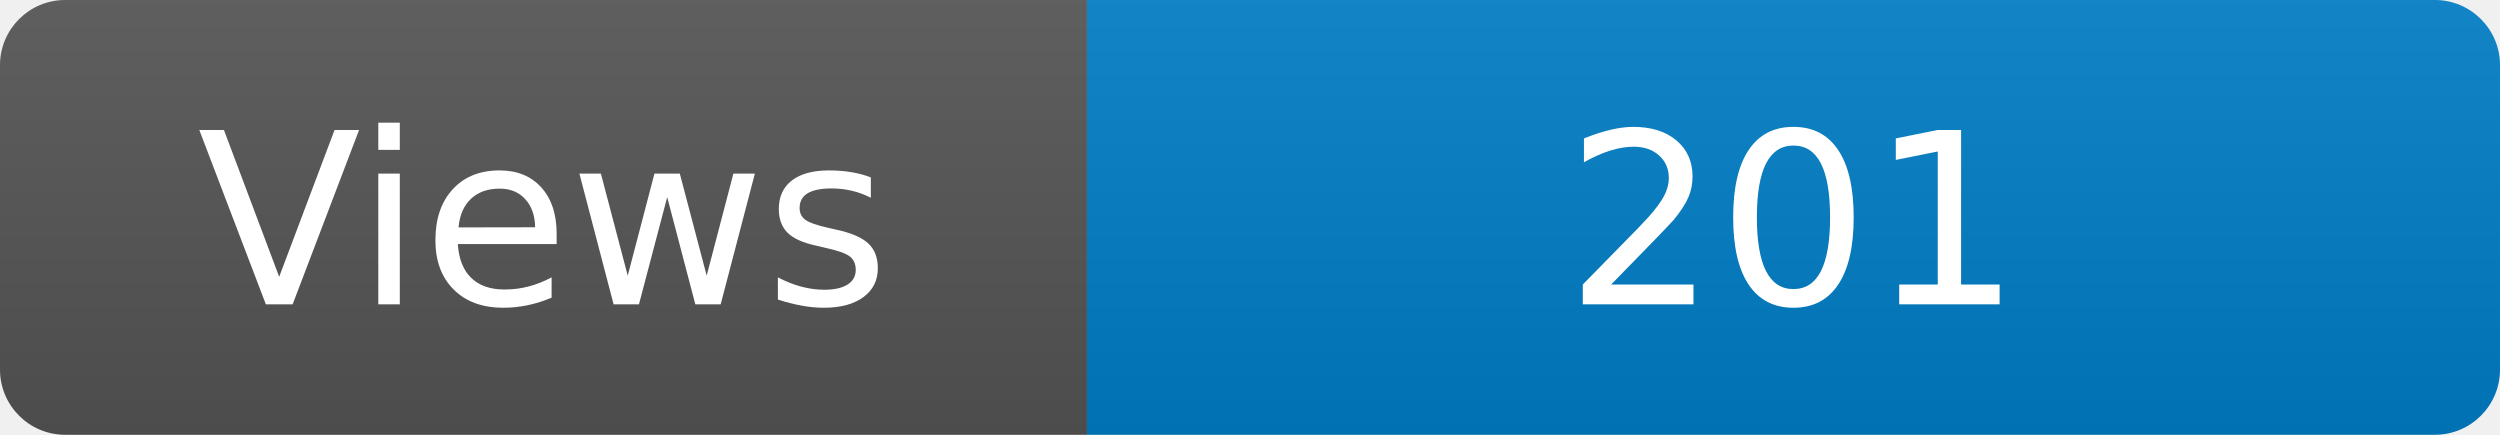
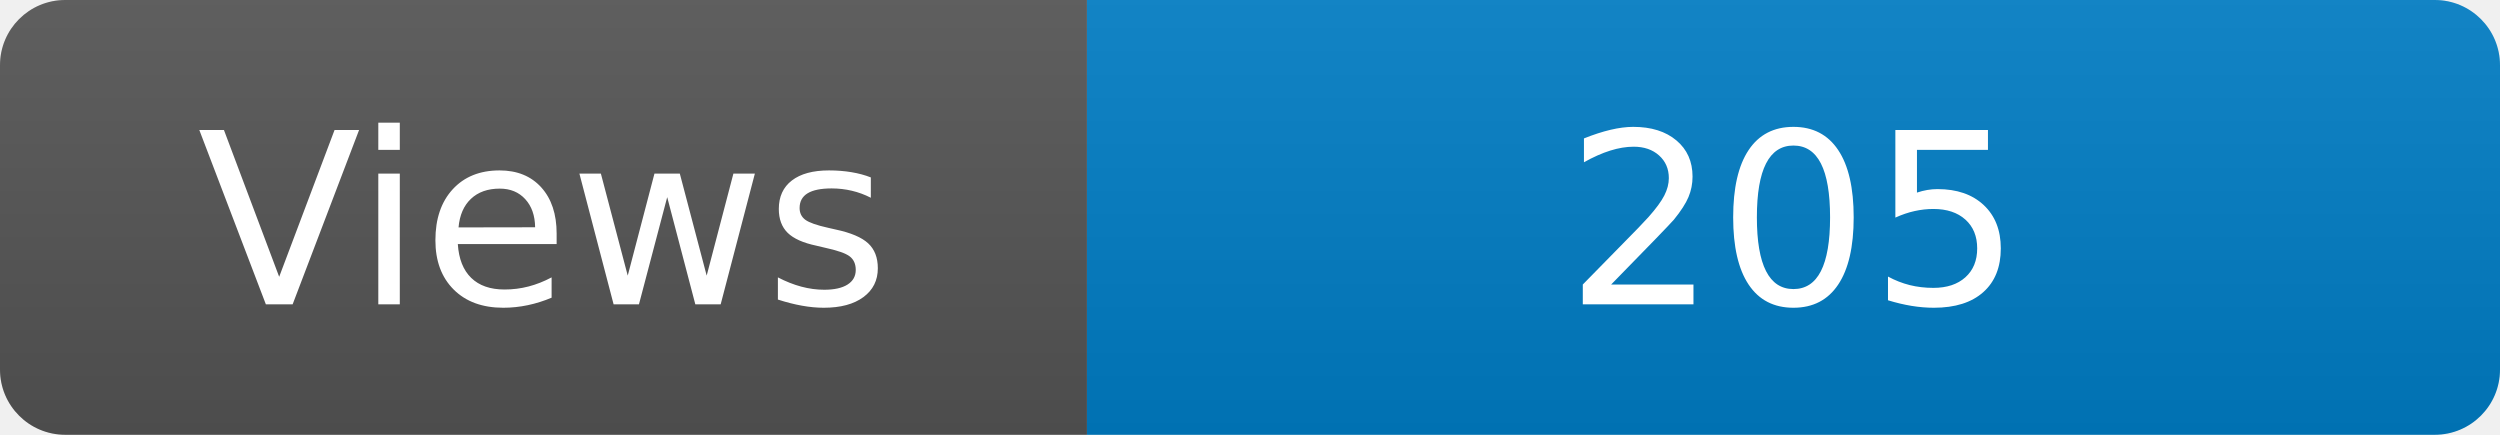
<svg xmlns="http://www.w3.org/2000/svg" width="115" height="20" role="img" aria-label="Maintained?: yes">
  <linearGradient id="s" x2="0" y2="100%">
    <stop offset="0" stop-color="#bbb" stop-opacity=".1" />
    <stop offset="1" stop-opacity=".1" />
  </linearGradient>
  <clipPath id="r">
    <rect width="115" height="20" rx="3" fill="#fff" />
  </clipPath>
  <g clip-path="url(#r)">
    <rect width="50" height="20" fill="#555" />
    <rect x="50" width="160" height="20" fill="#007ec6" />
    <rect width="115" height="20" fill="url(#s)" />
  </g>
  <g fill="#fff" text-anchor="middle" font-family="Verdana,Geneva,DejaVu Sans,sans-serif" font-size="110">
    <text x="250" y="140" transform="scale(.1)" fill="#fff">Views</text>
-     <text x="825" y="140" transform="scale(.1)" fill="#fff">201</text>
+     <text x="825" y="140" transform="scale(.1)" fill="#fff">205</text>
  </g>
</svg>
